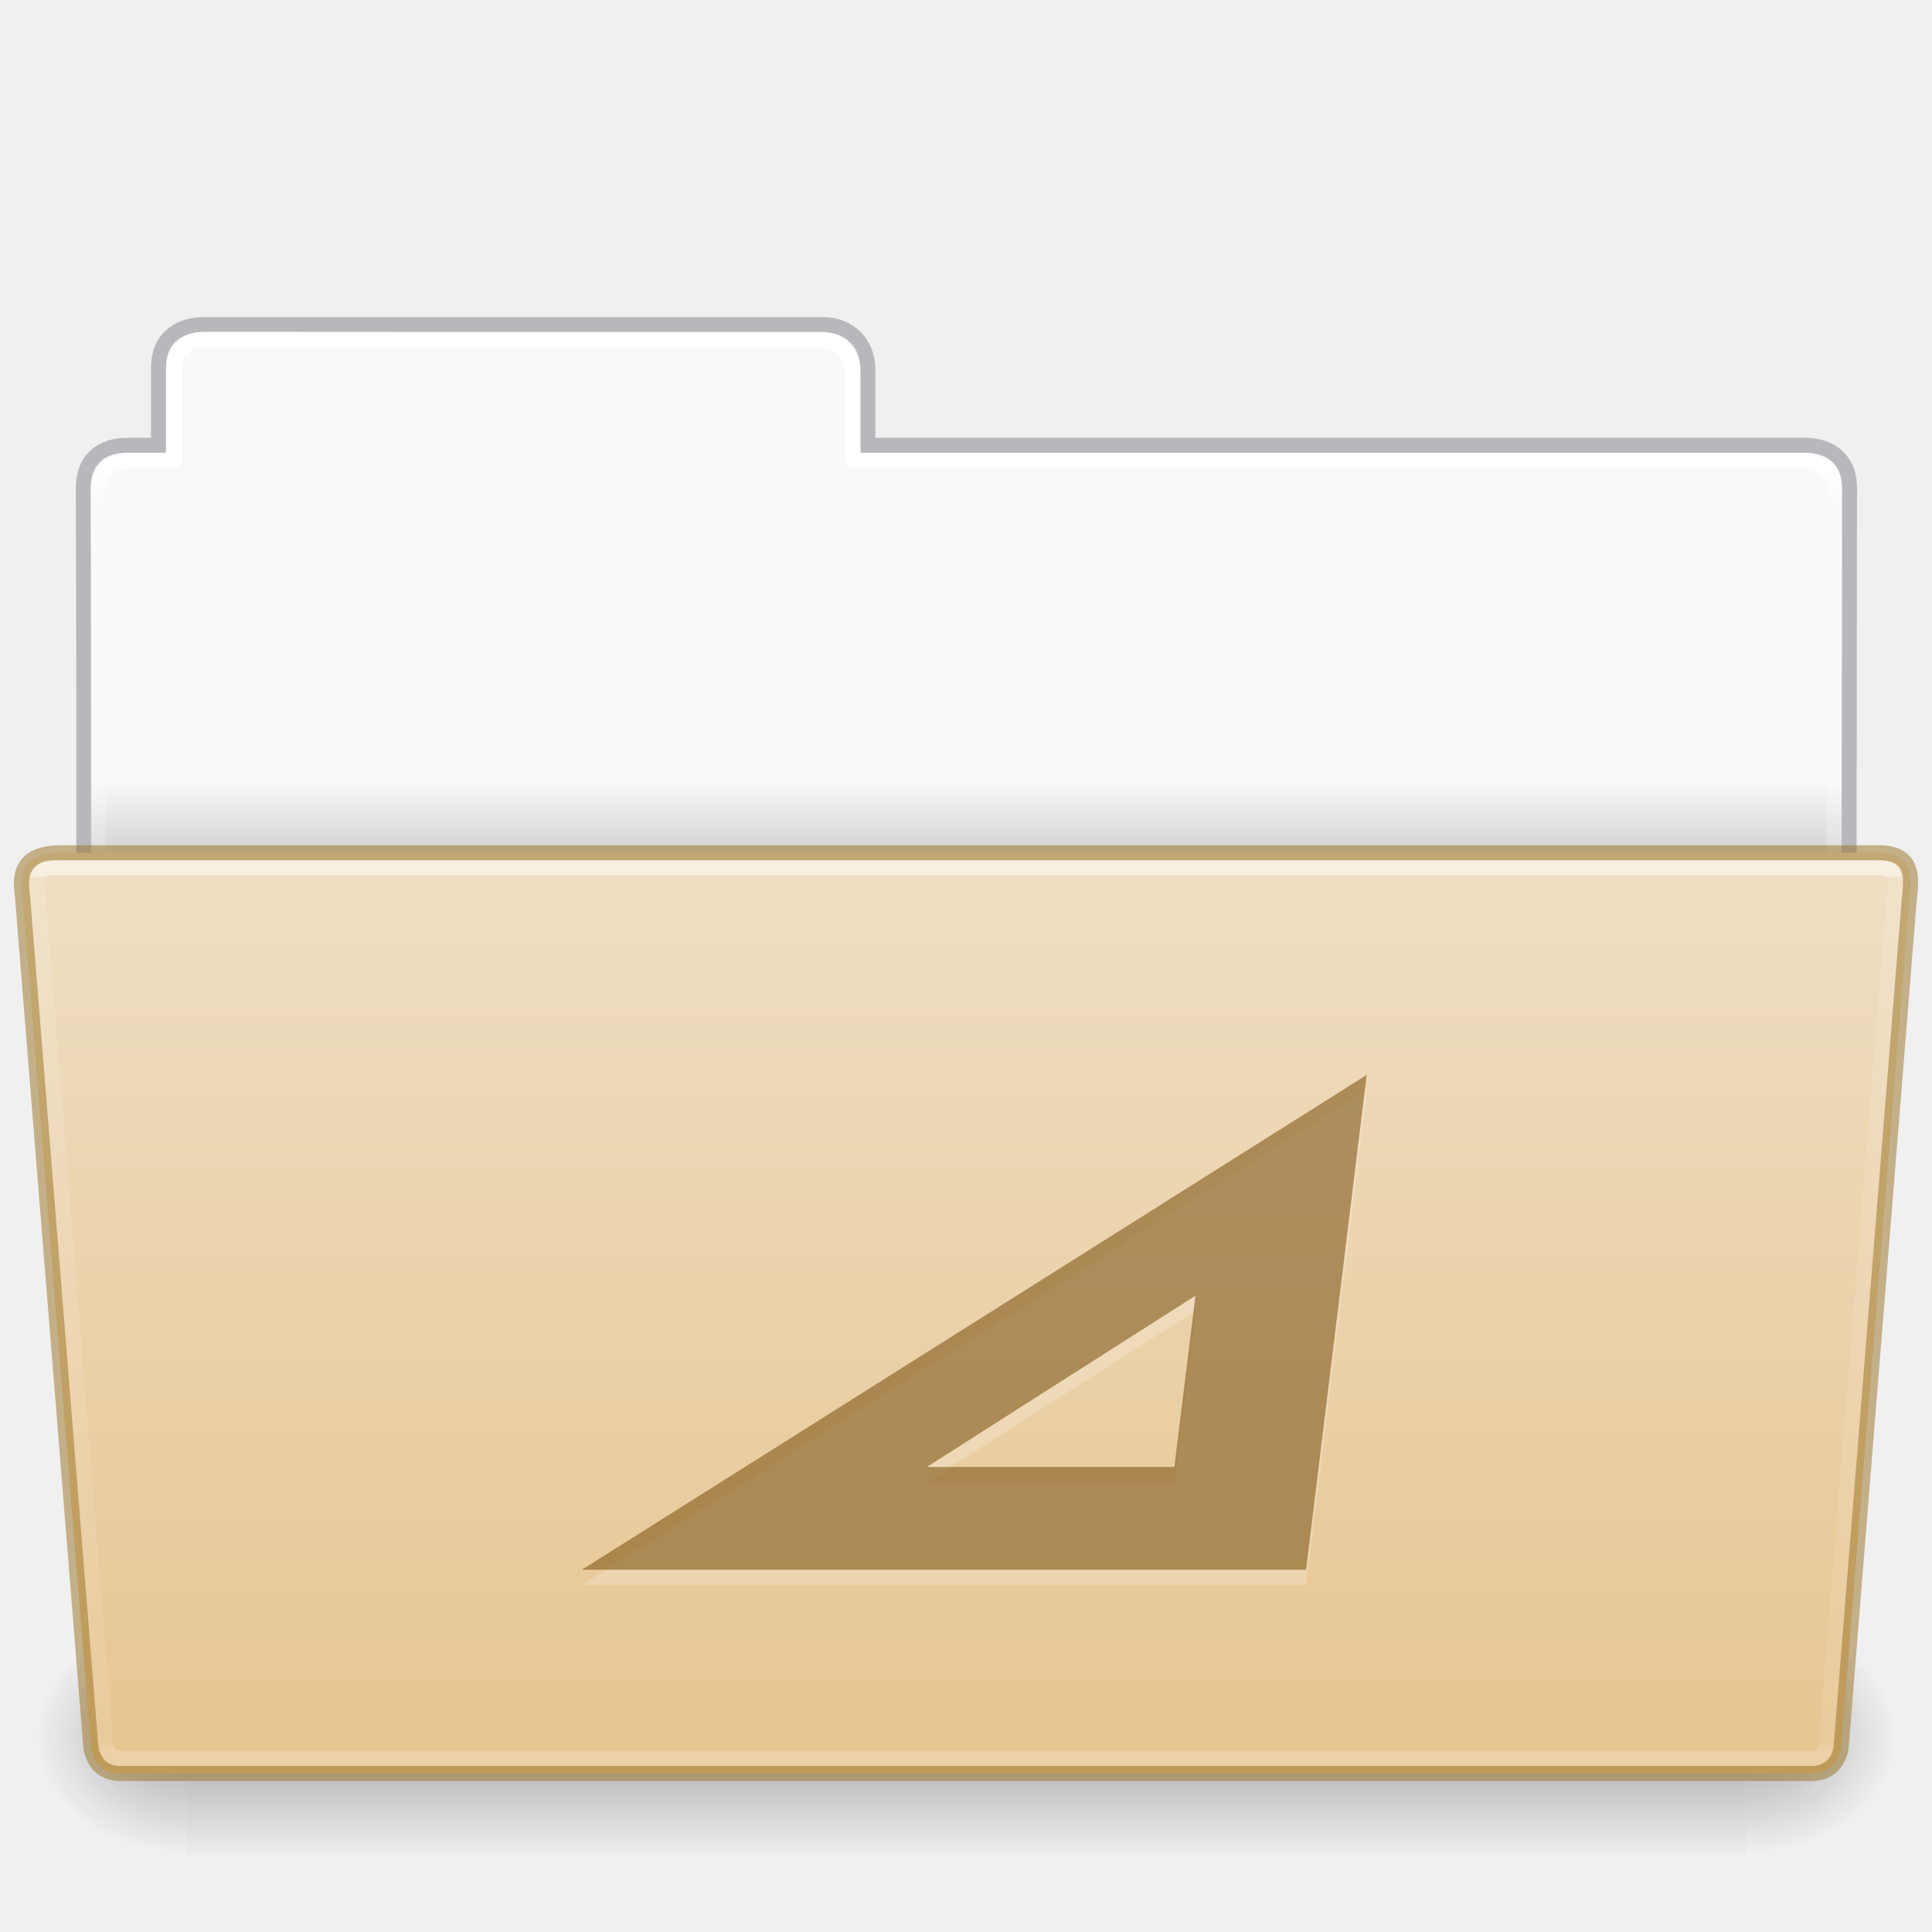
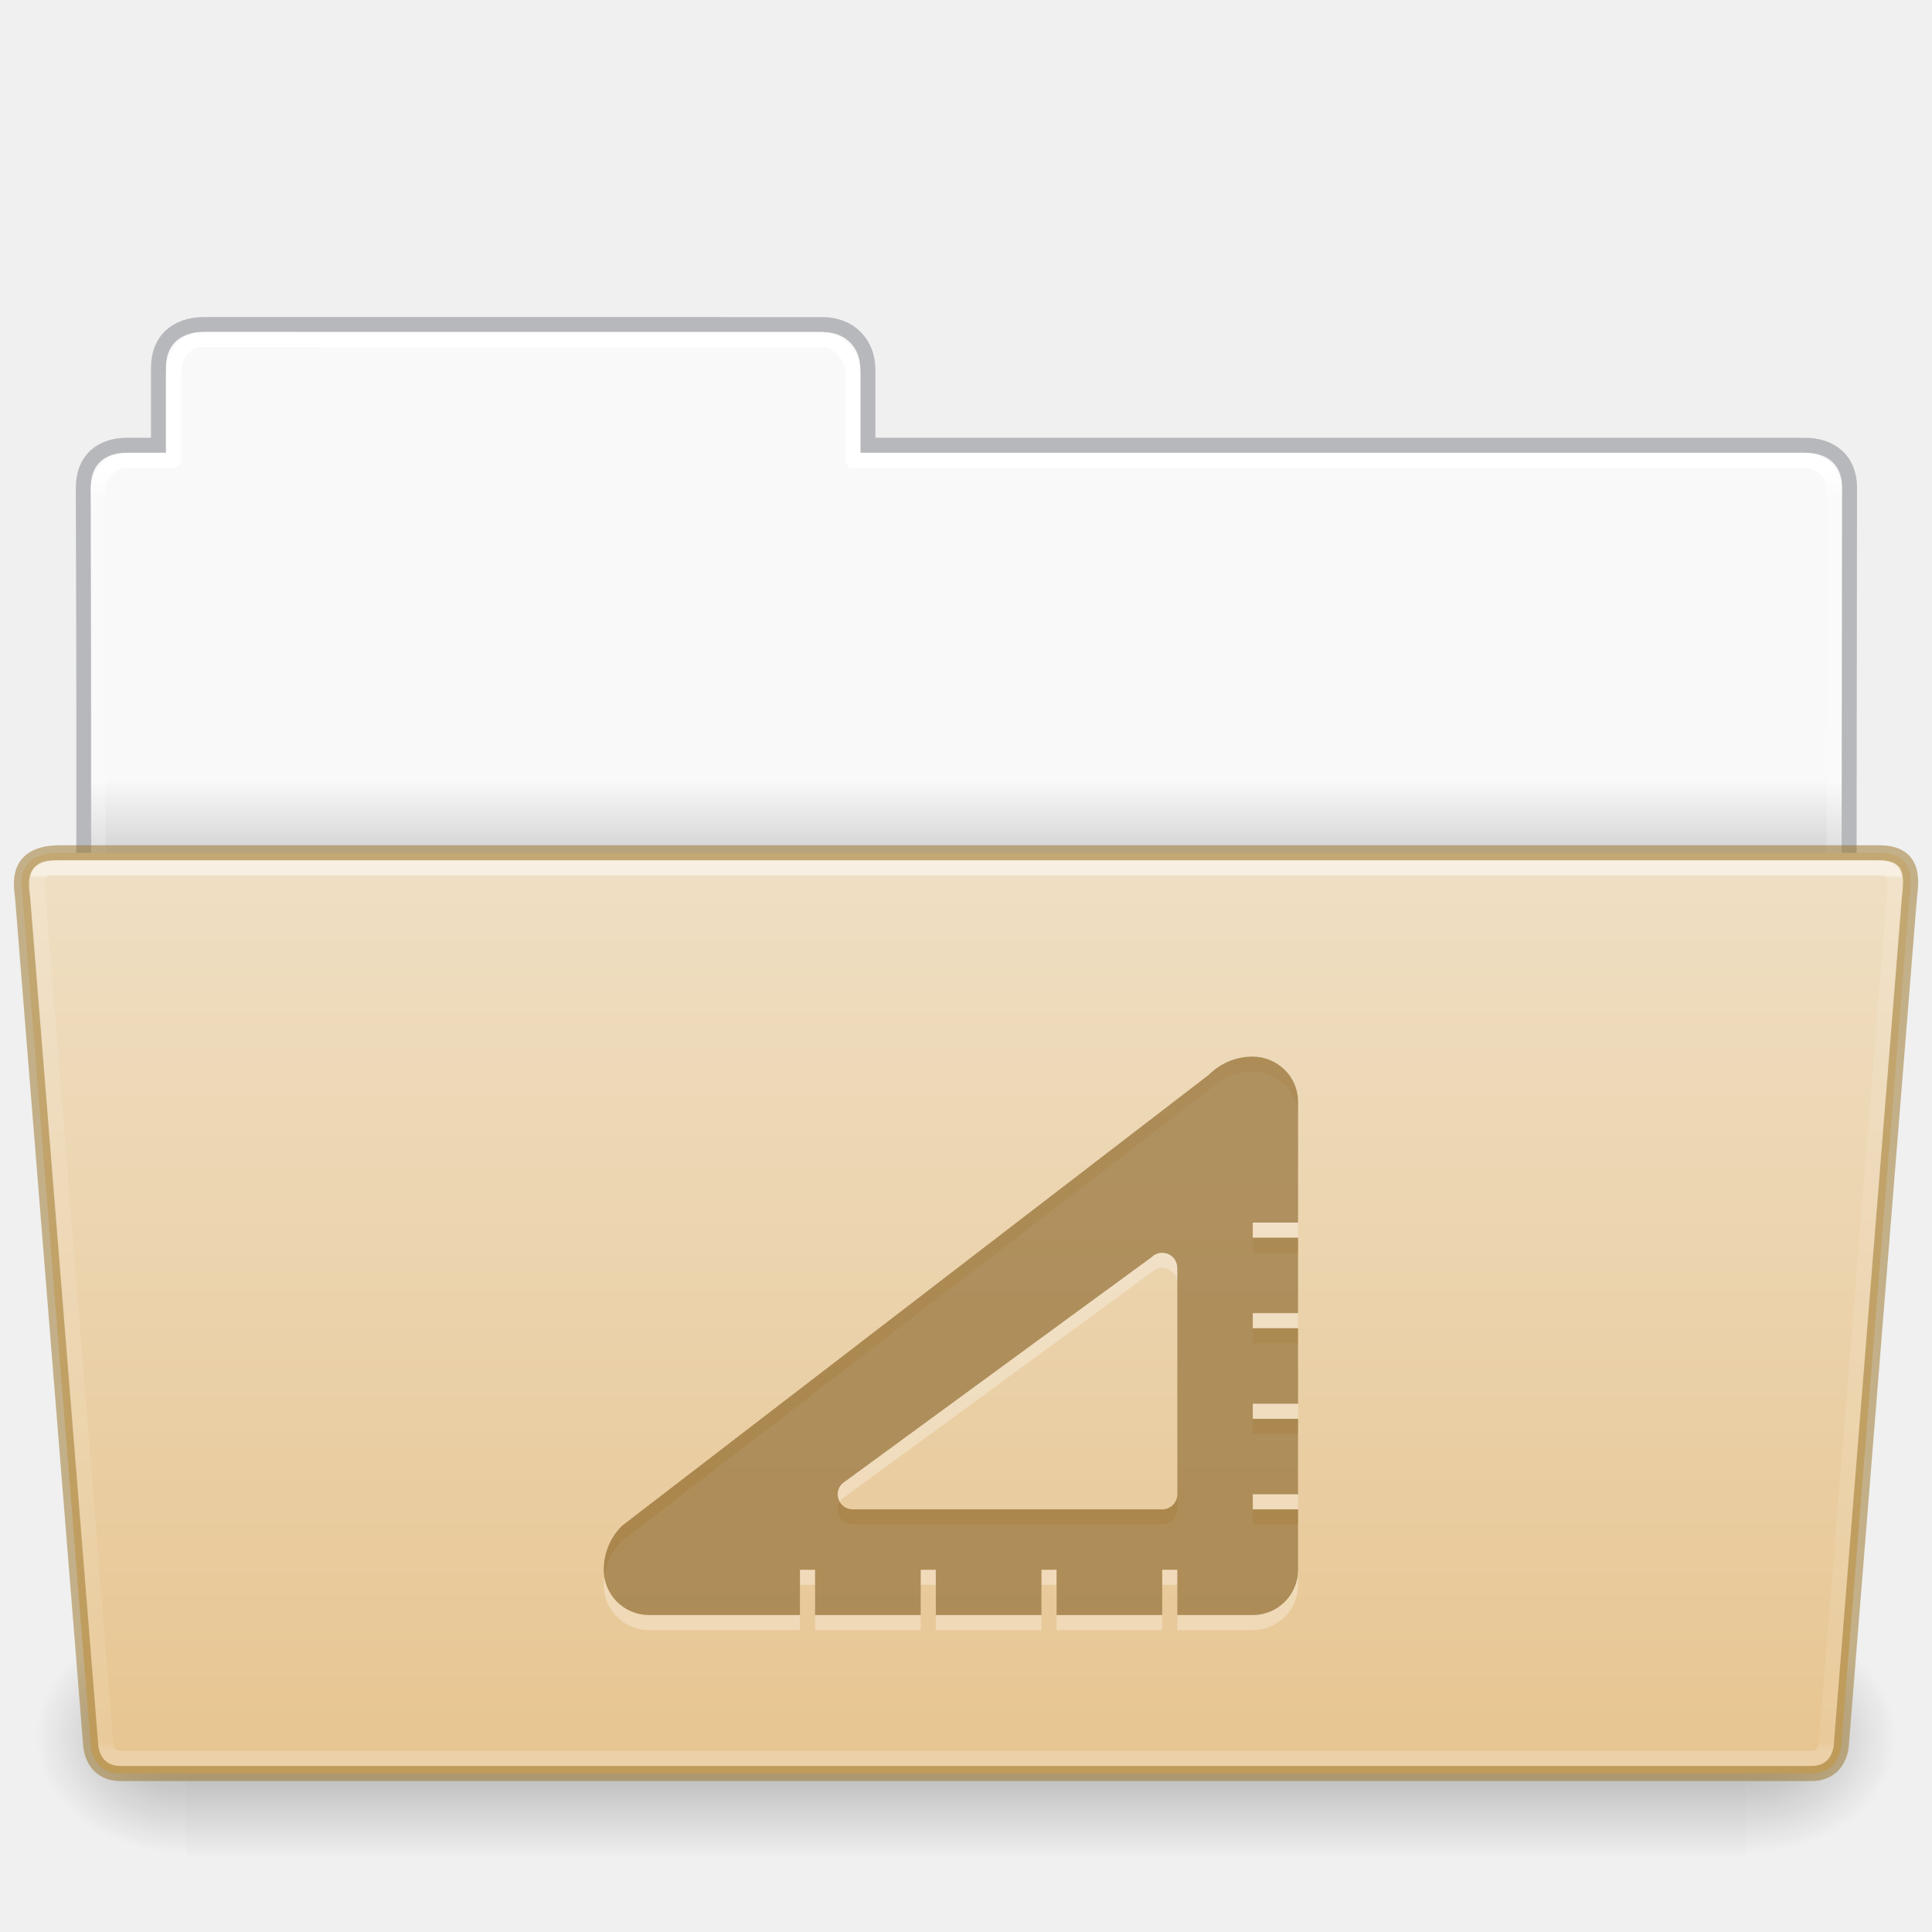
<svg xmlns="http://www.w3.org/2000/svg" xmlns:xlink="http://www.w3.org/1999/xlink" height="128" id="svg11300" style="display:inline;enable-background:new" version="1.0" viewBox="0 0 128 128" width="128">
  <defs id="defs3">
    <linearGradient id="linearGradient4712">
      <stop id="stop4708" offset="0" style="stop-color:#000000;stop-opacity:1;" />
      <stop id="stop4710" offset="1" style="stop-color:#000000;stop-opacity:0;" />
    </linearGradient>
    <linearGradient id="34542">
      <stop id="stop3456-4-9-38-1-8" offset="0" style="stop-color:#ffffff;stop-opacity:1" />
      <stop id="stop3458-39-80-3-5-5" offset="0.003" style="stop-color:#ffffff;stop-opacity:0.235" />
      <stop id="stop3460-7-0-2-4-2" offset="0.99" style="stop-color:#ffffff;stop-opacity:0.157" />
      <stop id="stop3462-0-9-8-7-2" offset="1" style="stop-color:#ffffff;stop-opacity:0.392" />
    </linearGradient>
    <linearGradient id="50485">
      <stop id="stop2667-18" offset="0" style="stop-color:#000000;stop-opacity:0" />
      <stop id="stop2669-9" offset="0.5" style="stop-color:#000000;stop-opacity:1" />
      <stop id="stop2671-33" offset="1" style="stop-color:#000000;stop-opacity:0" />
    </linearGradient>
    <linearGradient id="46464">
      <stop id="stop4648-8-0-3-6" offset="0" style="stop-color:#f9f9f9;stop-opacity:1" />
      <stop id="stop4650-1-7-3-4" offset="1" style="stop-color:#d8d8d8;stop-opacity:1" />
    </linearGradient>
    <linearGradient gradientTransform="matrix(0.214004,0,0,0.06588235,-13.34714,82.99431)" gradientUnits="userSpaceOnUse" xlink:href="#50485" id="linearGradient22546" x1="302.857" x2="302.857" y1="366.648" y2="609.505" />
    <radialGradient cx="605.714" cy="486.648" fx="605.714" fy="486.648" gradientTransform="matrix(0.08300137,0,0,0.06588235,65.64502,82.99431)" gradientUnits="userSpaceOnUse" xlink:href="#linearGradient4712" id="radialGradient22548" r="117.143" />
    <radialGradient cx="605.714" cy="486.648" fx="605.714" fy="486.648" gradientTransform="matrix(-0.08300135,0,0,0.06588235,62.35497,82.99431)" gradientUnits="userSpaceOnUse" xlink:href="#linearGradient4712" id="radialGradient22550" r="117.143" />
    <linearGradient gradientTransform="matrix(2.761905,0,0,2.761905,-142.9795,-2.644346)" gradientUnits="userSpaceOnUse" xlink:href="#46464" id="linearGradient29482" x1="63.412" x2="63.412" y1="19.664" y2="21.216" />
    <linearGradient gradientTransform="matrix(1.783712,0,0,1.735844,8.24151,77.15025)" gradientUnits="userSpaceOnUse" xlink:href="#34542" id="linearGradient4242" x1="27.335" x2="27.335" y1="-11.032" y2="22.381" />
    <linearGradient gradientTransform="matrix(2.665841,0,0,2.646908,-143.3328,-1.049883)" gradientUnits="userSpaceOnUse" xlink:href="#linearGradient9235" id="linearGradient5873" y2="44.261" x2="97.539" y1="12.108" x1="97.539" />
    <linearGradient id="linearGradient9235">
      <stop offset="0" style="stop-color:#ffffff;stop-opacity:1" id="stop9237" />
      <stop offset="0.024" style="stop-color:#ffffff;stop-opacity:0.235" id="stop9239" />
      <stop offset="0.979" style="stop-color:#ffffff;stop-opacity:0.157" id="stop9241" />
      <stop offset="1" style="stop-color:#ffffff;stop-opacity:0.392" id="stop9243" />
    </linearGradient>
    <linearGradient id="linearGradient4632-0-6-4-4-4">
      <stop offset="0" style="stop-color:#efdfc4;stop-opacity:1" id="stop4634-4-4-7-4" />
      <stop offset="1" style="stop-color:#e7c591;stop-opacity:1" id="stop4636-3-1-5-9" />
    </linearGradient>
    <linearGradient y2="130.485" x2="413.606" y1="8.127" x1="413.606" gradientTransform="matrix(0.5041322,0,0,0.4933339,-142.292,52.5406)" gradientUnits="userSpaceOnUse" id="linearGradient997" xlink:href="#linearGradient4632-0-6-4-4-4" />
  </defs>
  <path style="color:#000000;display:inline;overflow:visible;visibility:visible;fill:url(#linearGradient29482);fill-opacity:1;fill-rule:nonzero;stroke:none;stroke-width:1;marker:none;enable-background:accumulate" id="rect8678-4-5" d="m 12.837,22.031 c -1.108,-9e-5 -1.837,1.074 -1.837,2.182 L 11,30 H 8 c -1.108,0 -2,0.892 -2,2 v 31 h 116 l 0.036,-31 c 10e-4,-1.108 -0.892,-2 -2,-2 L 57,30 56.95,24.035 c -0.009,-1.108 -0.892,-2 -2,-2 z" />
  <path style="color:#000000;display:inline;overflow:visible;visibility:visible;opacity:0.5;fill:none;stroke:#7e8087;stroke-width:0.992;stroke-linecap:square;stroke-linejoin:miter;stroke-miterlimit:4;stroke-dasharray:none;stroke-dashoffset:0;stroke-opacity:1;marker:none;enable-background:accumulate;font-variant-east_asian:normal;vector-effect:none;fill-opacity:1" id="path3468-0" d="m 13.5,21.5 c -1.878,0.021 -3,1.096 -3,2.854 l -2e-5,5.146 c -0.961,0 -1.477,-0.003 -2.104,0 -1.679,0.008 -2.878,0.945 -2.878,2.833 C 5.612,59.831 5.5,63.5 5.5,63.5 h 117 l 0.036,-31.195 c 0.002,-1.758 -1.158,-2.826 -3.036,-2.805 h -62 v -5.017 c 0,-1.758 -1.237,-2.979 -2.998,-2.979 L 13.5,21.5 Z" />
  <path style="color:#000000;display:inline;overflow:visible;visibility:visible;opacity:1;fill:none;stroke:url(#linearGradient5873);stroke-width:1;stroke-linecap:round;stroke-linejoin:round;stroke-miterlimit:4;stroke-dasharray:none;stroke-dashoffset:0;stroke-opacity:1;marker:none;enable-background:accumulate;font-variant-east_asian:normal;vector-effect:none;fill-opacity:1" id="rect8678-8" d="m 13.337,22.5 c -1.108,-10e-5 -1.837,1.074 -1.837,2.182 l -2e-5,5.819 h -3 c -1.108,0 -2,0.892 -2,2 l 2e-5,30 h 115 l 0.036,-30 c 0.001,-1.108 -0.892,-2 -2,-2 L 56.5,30.5 l 2e-5,-5.818 c 0,-1.108 -0.942,-2.178 -2.05,-2.178 z" />
  <rect y="107.15" x="12.333" width="103.333" style="display:inline;overflow:visible;visibility:visible;opacity:0.3;fill:url(#linearGradient22546);fill-opacity:1;fill-rule:nonzero;stroke:none;stroke-width:0.997;marker:none" id="rect22540" height="16" />
  <path style="display:inline;overflow:visible;visibility:visible;opacity:0.3;fill:url(#radialGradient22548);fill-opacity:1;fill-rule:nonzero;stroke:none;stroke-width:0.997;marker:none" id="path22542" d="m 115.667,107.15 c 0,0 0,15.999 0,15.999 4.274,0.03 10.333,-3.585 10.333,-8.001 0,-4.416 -4.77,-7.999 -10.333,-7.999 z" />
  <path style="display:inline;overflow:visible;visibility:visible;opacity:0.3;fill:url(#radialGradient22550);fill-opacity:1;fill-rule:nonzero;stroke:none;stroke-width:0.997;marker:none" id="path22544" d="m 12.333,107.15 c 0,0 0,15.999 0,15.999 C 8.059,123.18 2,119.565 2,115.149 c 0,-4.416 4.77,-7.999 10.333,-7.999 z" />
  <path style="color:#000000;display:inline;overflow:visible;visibility:visible;fill:url(#linearGradient997);fill-opacity:1;fill-rule:nonzero;stroke:#987124;stroke-width:1;stroke-miterlimit:4;stroke-dasharray:none;stroke-opacity:0.498;marker:none;enable-background:accumulate;font-variant-east_asian:normal;opacity:1;vector-effect:none;stroke-linecap:butt;stroke-linejoin:miter;stroke-dashoffset:0" id="path4232" d="M 1.5,59.5 6,115.5 c 0,0 0,2 2,2 h 111.999 c 2.001,0 2.001,-2 2.001,-2 l 4.5,-56 c 0.097,-0.999 0.5,-3 -2,-3 H 4 c -3,0 -2.614,2.023 -2.5,3 z" />
  <path style="color:#000000;display:inline;overflow:visible;visibility:visible;opacity:0.5;fill:none;stroke:url(#linearGradient4242);stroke-width:1;stroke-linecap:round;stroke-linejoin:miter;stroke-miterlimit:4;stroke-dasharray:none;stroke-dashoffset:0;stroke-opacity:1;marker:none;enable-background:accumulate" id="path4234" d="M 2.539,59.641 7,115.5 c 0,0 0,1 1,1 h 112 c 1,0 1,-1 1,-1 l 4.5,-56 c 0.154,-1.595 0,-2 -1,-2 H 4.041 c -1.041,0 -1.81,-0.225 -1.503,2.141 z" />
-   <path style="color:#000000;font-style:normal;font-variant:normal;font-weight:normal;font-stretch:normal;font-size:medium;line-height:normal;font-family:Sans;-inkscape-font-specification:Sans;text-indent:0;text-align:start;text-decoration:none;text-decoration-line:none;letter-spacing:normal;word-spacing:normal;text-transform:none;writing-mode:lr-tb;direction:ltr;baseline-shift:baseline;text-anchor:start;display:inline;overflow:visible;visibility:visible;opacity:0.2;fill:#ffffff;fill-opacity:1;stroke:none;stroke-width:5;marker:none;enable-background:accumulate" id="path15987" d="m 86.53,105 h -47.981 v 0 0 l 52,-32.786 z M 79.204,86.842 61.406,98.191 h 16.397 z" />
-   <path style="color:#000000;font-style:normal;font-variant:normal;font-weight:normal;font-stretch:normal;font-size:medium;line-height:normal;font-family:Sans;-inkscape-font-specification:Sans;text-indent:0;text-align:start;text-decoration:none;text-decoration-line:none;letter-spacing:normal;word-spacing:normal;text-transform:none;writing-mode:lr-tb;direction:ltr;baseline-shift:baseline;text-anchor:start;display:inline;overflow:visible;visibility:visible;opacity:0.6;fill:#7e5514;fill-opacity:0.971;stroke:none;stroke-width:1;marker:none;enable-background:accumulate;font-variant-east_asian:normal;vector-effect:none;stroke-linecap:butt;stroke-linejoin:miter;stroke-miterlimit:4;stroke-dasharray:none;stroke-dashoffset:0;stroke-opacity:0.498" id="path13642" d="m 86.53,104 h -47.981 v 0 0 l 52,-32.786 z M 79.204,85.842 61.406,97.191 h 16.397 z" />
+   <path id="path2476" style="opacity:0.3;fill:#ffffff;fill-opacity:0.999;stroke-width:3;stroke-linecap:round;stroke-linejoin:round;paint-order:markers stroke fill" d="m 83,71 c -1.054,1.11e-4 -2.109,0.403 -2.916,1.211 L 41.211,102.084 c -0.807,0.807 -1.211,1.862 -1.211,2.916 0,1.662 1.338,3 3,3 h 10 v -3 h 1 v 3 h 7 v -3 h 1 v 3 h 7 v -3 h 1 v 3 h 7 v -3 h 1 v 3 h 5 c 1.662,0 3,-1.338 3,-3 V 101 h -3 v -1 h 3 v -5 h -3 v -1 h 3 v -5 h -3 v -1 h 3 v -5 h -3 v -1 h 3 V 74 C 86,72.607 85.056,71.453 83.773,71.111 83.519,71.019 83,71 83,71 Z m -6.051,13.002 c 0.145,-0.007 0.293,0.016 0.434,0.074 0.374,0.155 0.617,0.519 0.617,0.924 V 100 c -5.5e-5,0.552 -0.448,1 -1,1 H 56.502 c -0.891,-3.5e-4 -1.337,-1.077 -0.707,-1.707 L 76.293,84.293 c 0.179,-0.179 0.414,-0.279 0.656,-0.291 z" />
+   <path id="rect3855" style="opacity:0.6;fill:#7e5514;fill-opacity:0.973;stroke-width:3;stroke-linecap:round;stroke-linejoin:round;paint-order:markers stroke fill" d="m 83,70 c -1.054,1.11e-4 -2.109,0.403 -2.916,1.211 L 41.211,101.084 c -0.807,0.807 -1.211,1.862 -1.211,2.916 0,1.662 1.338,3 3,3 h 10 v -3 h 1 v 3 h 7 v -3 h 1 v 3 h 7 v -3 h 1 v 3 h 7 v -3 h 1 v 3 h 5 c 1.662,0 3,-1.338 3,-3 V 100 h -3 v -1 h 3 v -5 h -3 v -1 h 3 v -5 h -3 v -1 h 3 v -5 h -3 v -1 h 3 V 73 C 86,71.607 85.056,70.453 83.773,70.111 83.519,70.019 83,70 83,70 Z m -6.051,13.002 c 0.145,-0.007 0.293,0.016 0.434,0.074 0.374,0.155 0.617,0.519 0.617,0.924 V 99 c -5.5e-5,0.552 -0.448,1 -1,1 H 56.502 c -0.891,-3.5e-4 -1.337,-1.077 -0.707,-1.707 L 76.293,83.293 c 0.179,-0.179 0.414,-0.279 0.656,-0.291 z" />
</svg>
